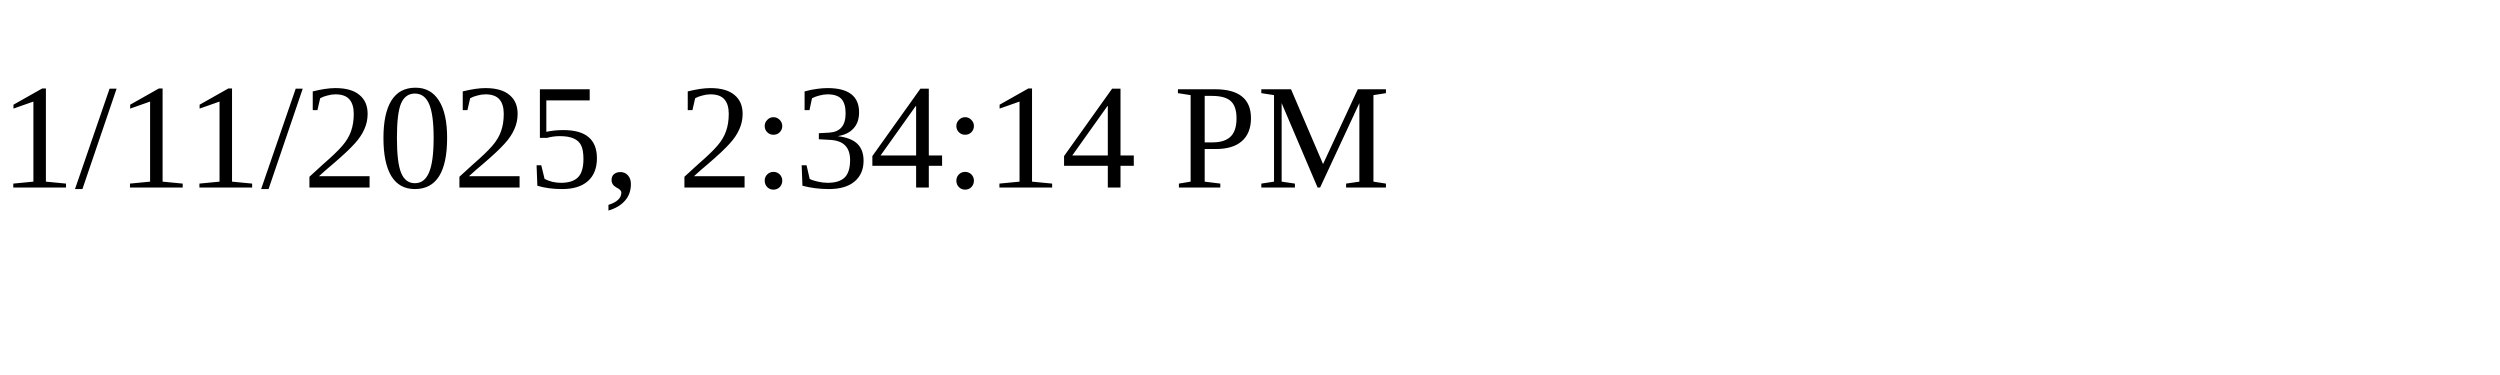
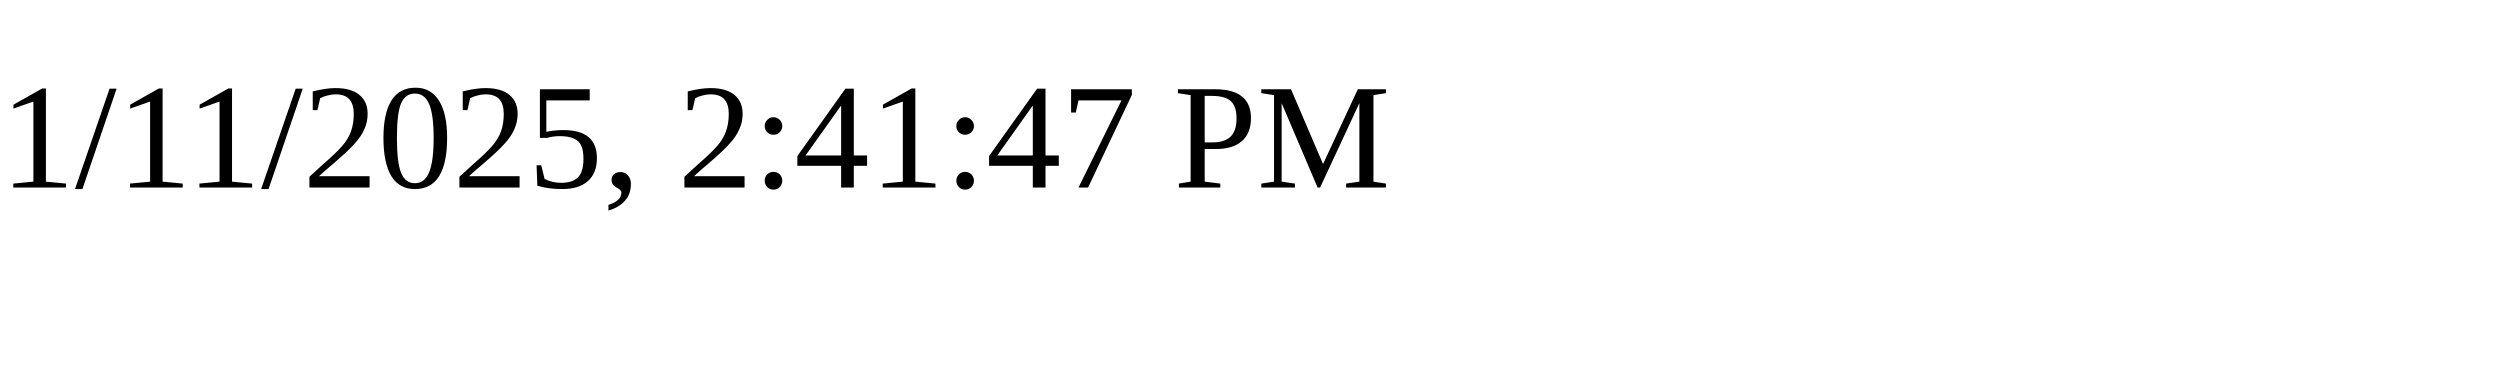
<svg xmlns="http://www.w3.org/2000/svg" height="30" width="200">
-   <text x="0" y="15">1/11/2025, 2:34:14 PM</text>
+   <text x="0" y="15">1/11/2025, 2:41:47 PM</text>
</svg>
